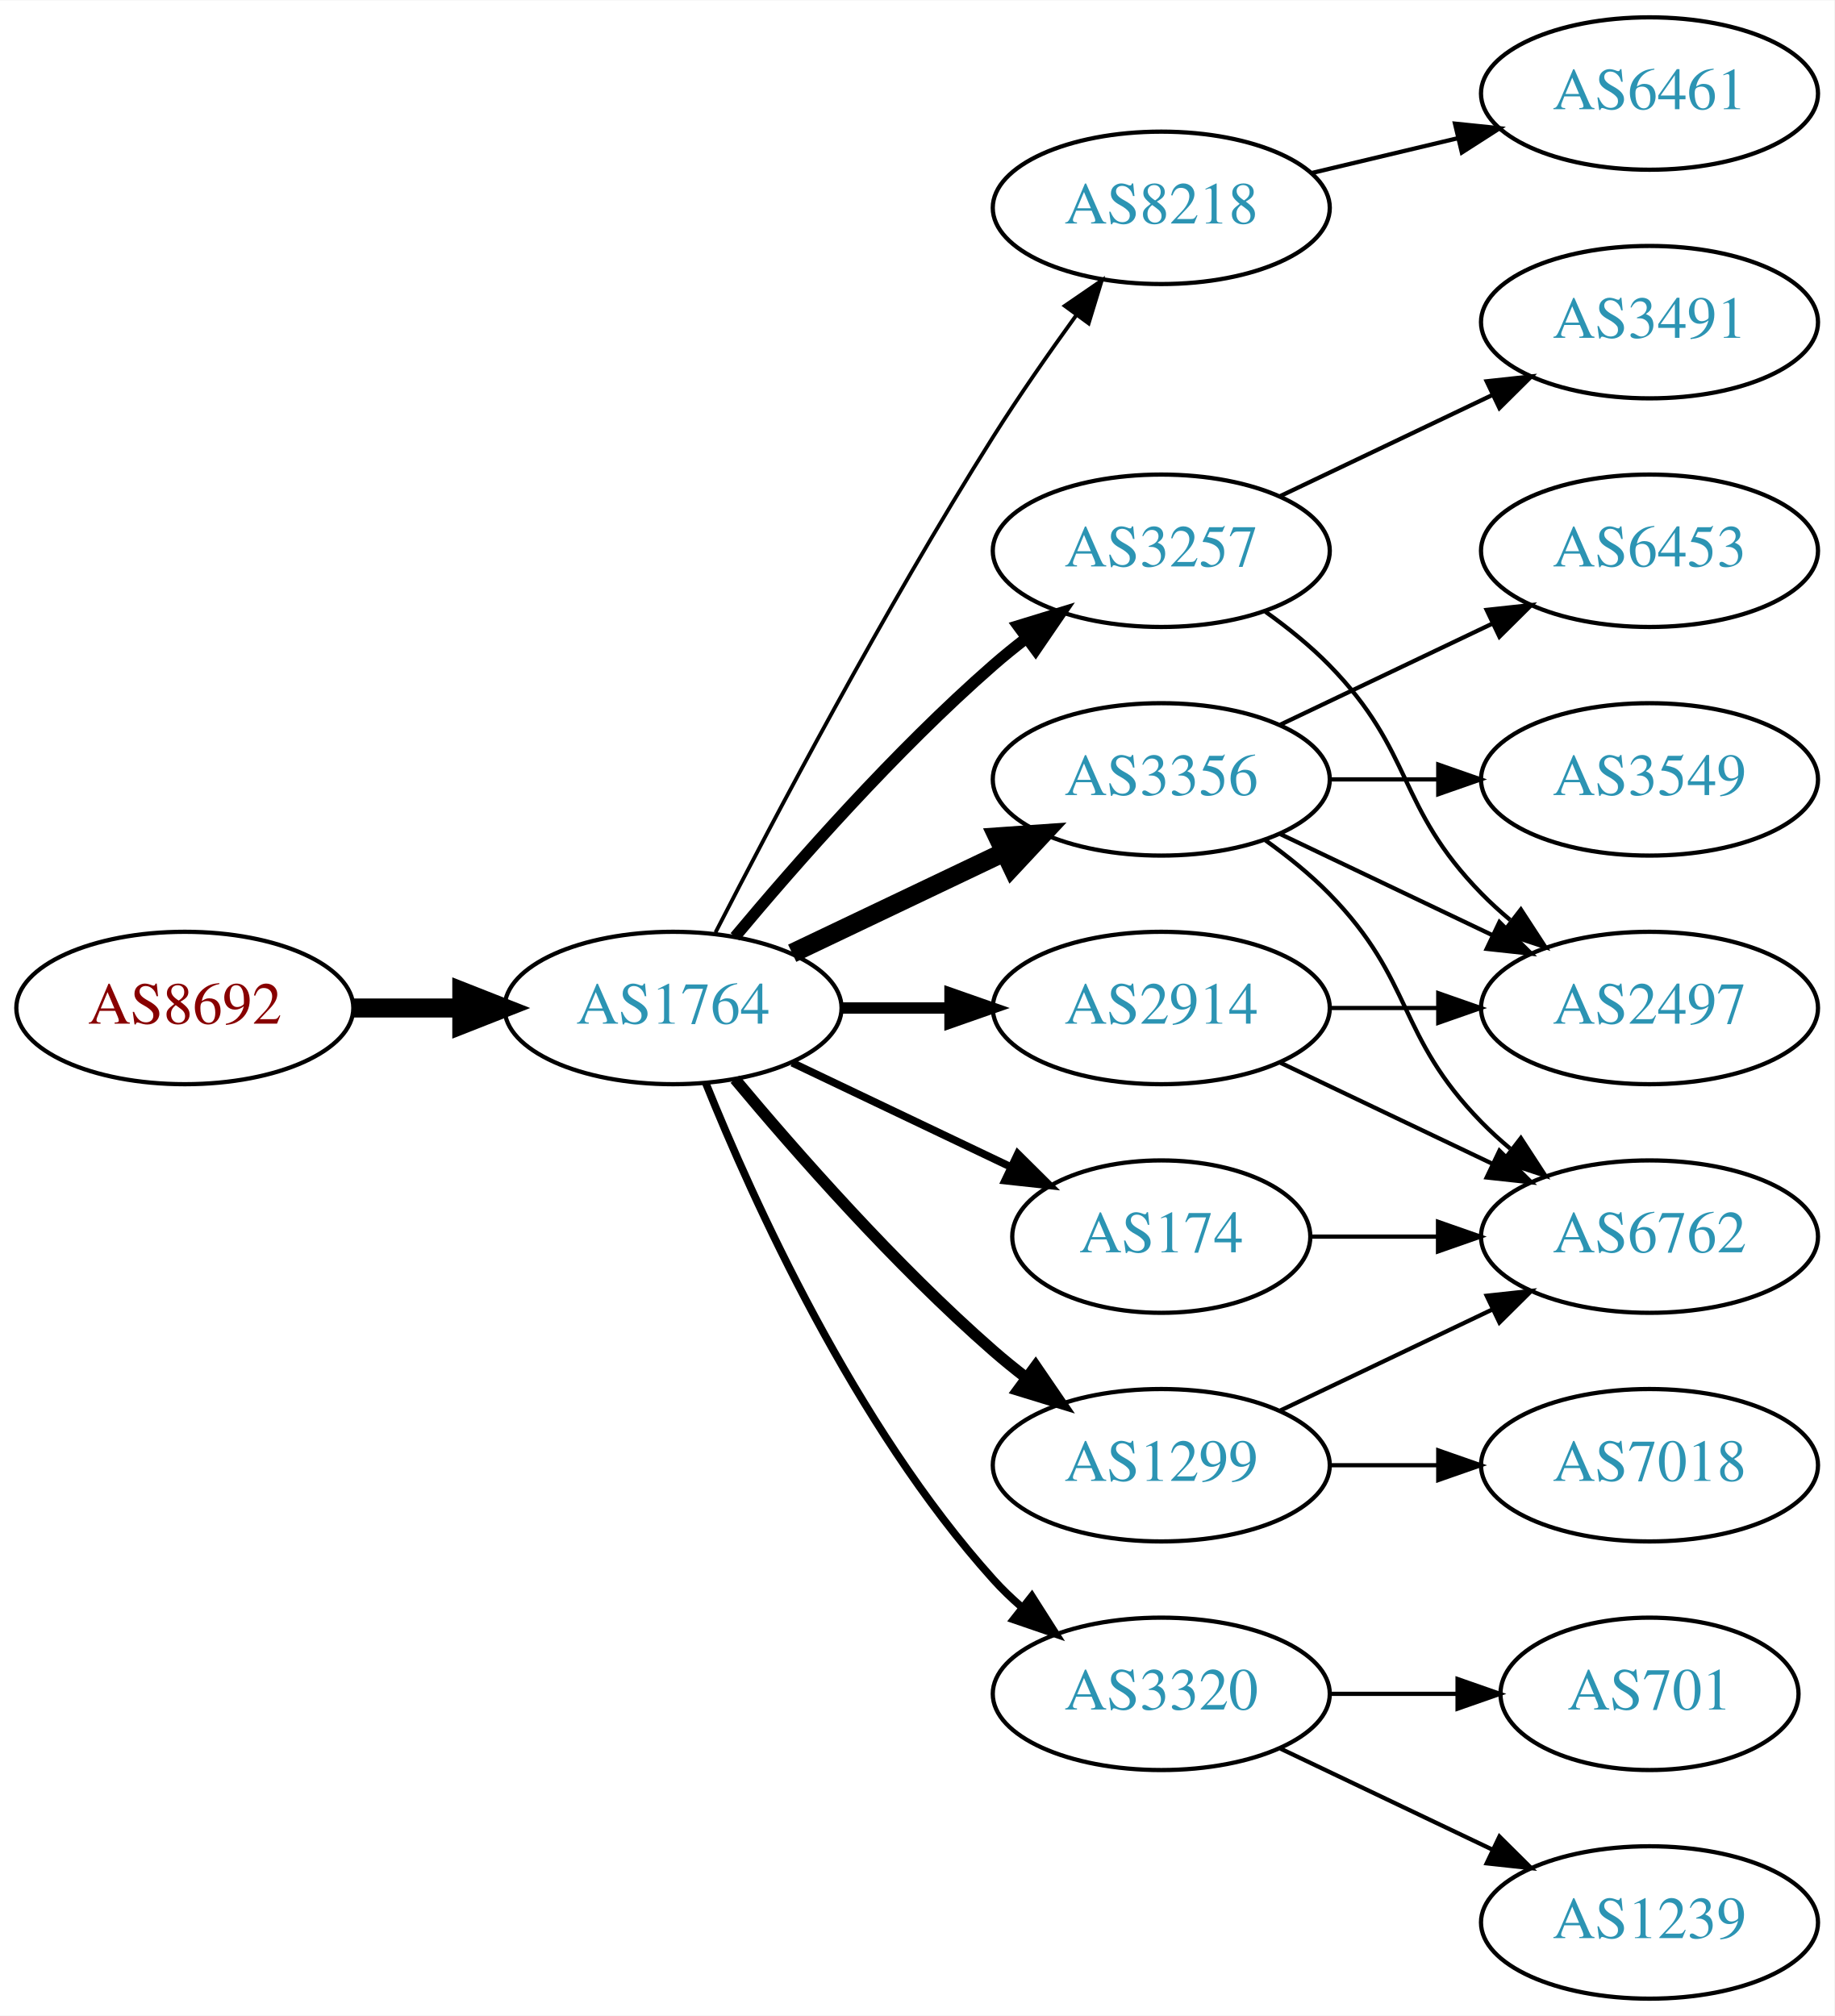
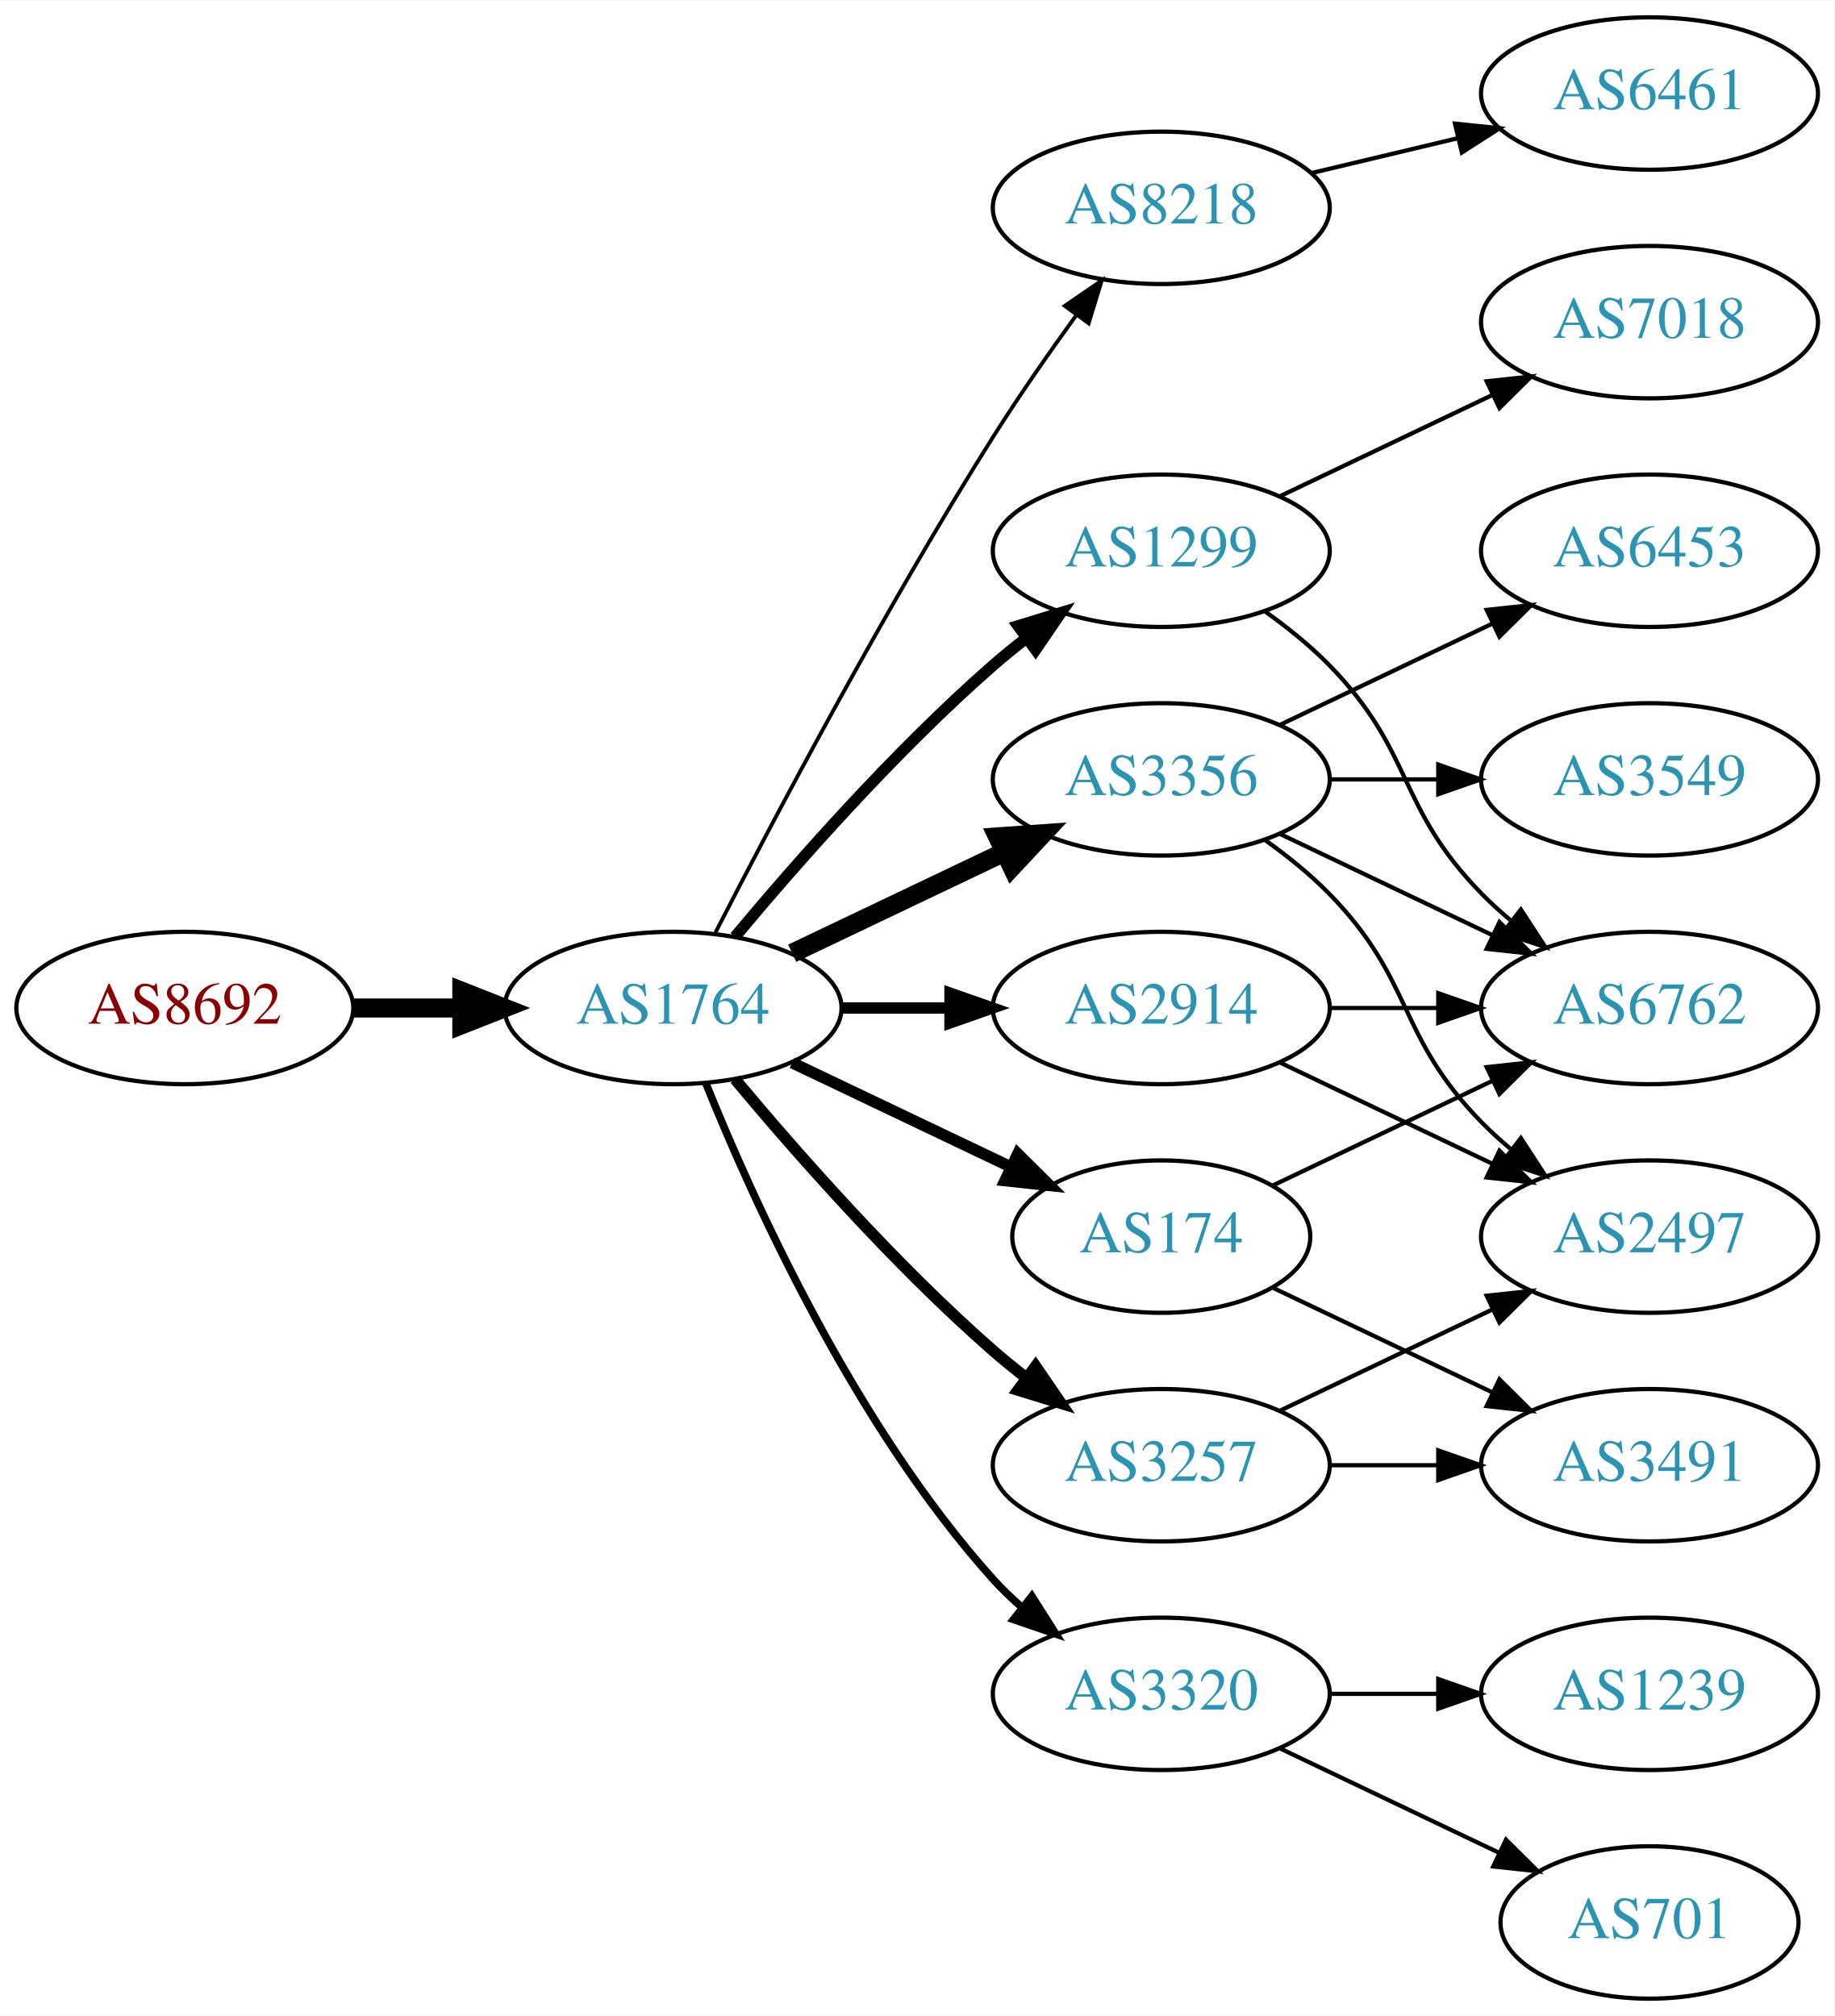
<svg xmlns="http://www.w3.org/2000/svg" xmlns:xlink="http://www.w3.org/1999/xlink" width="433pt" height="476pt" viewBox="0.00 0.00 433.17 476.00">
  <g id="graph0" class="graph" transform="scale(1 1) rotate(0) translate(4 472)">
    <polygon fill="white" stroke="none" points="-4,4 -4,-472 429.172,-472 429.172,4 -4,4" />
    <g id="node1" class="node">
      <g id="a_node1">
        <a xlink:href="/asn/8692" xlink:title="AS8692 ~ Bundesrechenzentrum GmbH [AT]">
          <ellipse fill="#ffffff" stroke="black" cx="39.647" cy="-234" rx="39.794" ry="18" />
          <text text-anchor="middle" x="39.647" y="-230.3" font-family="Times,serif" font-size="14.00" fill="#880000">AS8692</text>
        </a>
      </g>
    </g>
    <g id="node2" class="node">
      <g id="a_node2">
        <a xlink:href="/asn/1764" xlink:title="AS1764 ~ NEXTLAYER-AS [AT]">
          <ellipse fill="#ffffff" stroke="black" cx="154.939" cy="-234" rx="39.794" ry="18" />
          <text text-anchor="middle" x="154.939" y="-230.3" font-family="Times,serif" font-size="14.00" fill="#2c94b3">AS1764</text>
        </a>
      </g>
    </g>
    <g id="edge1" class="edge">
      <path fill="none" stroke="black" stroke-width="4.5" d="M79.319,-234C87.522,-234 96.286,-234 104.818,-234" />
      <polygon fill="black" stroke="black" stroke-width="4.5" points="105.057,-237.938 115.057,-234 105.057,-230.063 105.057,-237.938" />
    </g>
    <g id="node3" class="node">
      <g id="a_node3">
        <a xlink:href="/asn/8218" xlink:title="AS8218 ~ legacy Neotelecoms [FR]">
          <ellipse fill="#ffffff" stroke="black" cx="270.232" cy="-423" rx="39.794" ry="18" />
          <text text-anchor="middle" x="270.232" y="-419.3" font-family="Times,serif" font-size="14.00" fill="#2c94b3">AS8218</text>
        </a>
      </g>
    </g>
    <g id="edge2" class="edge">
      <path fill="none" stroke="black" stroke-width="0.9" d="M164.966,-251.852C178.402,-278.055 204.851,-328.237 230.586,-369 236.649,-378.604 243.769,-388.813 250.234,-397.739" />
      <polygon fill="black" stroke="black" stroke-width="0.9" points="247.441,-399.848 256.176,-405.843 253.085,-395.709 247.441,-399.848" />
    </g>
    <g id="node4" class="node">
      <g id="a_node4">
+         <a xlink:href="/asn/2914" xlink:title="AS2914 ~ NTT America, Inc. [US]">
+           <ellipse fill="#ffffff" stroke="black" cx="270.232" cy="-234" rx="39.794" ry="18" />
+           <text text-anchor="middle" x="270.232" y="-230.3" font-family="Times,serif" font-size="14.00" fill="#2c94b3">AS2914</text>
+         </a>
+       </g>
+     </g>
+     <g id="edge3" class="edge">
+       <path fill="none" stroke="black" stroke-width="2.7" d="M194.612,-234C202.815,-234 211.579,-234 220.111,-234" />
+       <polygon fill="black" stroke="black" stroke-width="2.7" points="220.35,-237.5 230.35,-234 220.35,-230.5 220.35,-237.5" />
+     </g>
+     <g id="node5" class="node">
+       <g id="a_node5">
+         <a xlink:href="/asn/1299" xlink:title="AS1299 ~ Telia Carrier [EU]">
+           <ellipse fill="#ffffff" stroke="black" cx="270.232" cy="-342" rx="39.794" ry="18" />
+           <text text-anchor="middle" x="270.232" y="-338.3" font-family="Times,serif" font-size="14.00" fill="#2c94b3">AS1299</text>
+         </a>
+       </g>
+     </g>
+     <g id="edge4" class="edge">
+       <path fill="none" stroke="black" stroke-width="2.7" d="M169.569,-250.817C183.852,-267.929 207.398,-294.745 230.586,-315 233.052,-317.154 235.69,-319.294 238.388,-321.372" />
+       <polygon fill="black" stroke="black" stroke-width="2.7" points="236.413,-324.264 246.542,-327.37 240.561,-318.625 236.413,-324.264" />
+     </g>
+     <g id="node6" class="node">
+       <g id="a_node6">
        <a xlink:href="/asn/3356" xlink:title="AS3356 ~ Level 3 Parent, LLC [US]">
          <ellipse fill="#ffffff" stroke="black" cx="270.232" cy="-288" rx="39.794" ry="18" />
          <text text-anchor="middle" x="270.232" y="-284.3" font-family="Times,serif" font-size="14.00" fill="#2c94b3">AS3356</text>
        </a>
      </g>
    </g>
-     <g id="edge3" class="edge">
+     <g id="edge5" class="edge">
      <path fill="none" stroke="black" stroke-width="4.5" d="M183.076,-246.934C198.07,-254.081 216.891,-263.052 233.114,-270.785" />
      <polygon fill="black" stroke="black" stroke-width="4.5" points="231.596,-274.423 242.317,-275.171 234.985,-267.314 231.596,-274.423" />
    </g>
-     <g id="node5" class="node">
-       <g id="a_node5">
-         <a xlink:href="/asn/2914" xlink:title="AS2914 ~ NTT America, Inc. [US]">
-           <ellipse fill="#ffffff" stroke="black" cx="270.232" cy="-234" rx="39.794" ry="18" />
-           <text text-anchor="middle" x="270.232" y="-230.3" font-family="Times,serif" font-size="14.00" fill="#2c94b3">AS2914</text>
-         </a>
-       </g>
-     </g>
-     <g id="edge4" class="edge">
-       <path fill="none" stroke="black" stroke-width="2.7" d="M194.612,-234C202.815,-234 211.579,-234 220.111,-234" />
-       <polygon fill="black" stroke="black" stroke-width="2.7" points="220.35,-237.5 230.35,-234 220.35,-230.5 220.35,-237.5" />
-     </g>
-     <g id="node6" class="node">
-       <g id="a_node6">
-         <a xlink:href="/asn/1299" xlink:title="AS1299 ~ Telia Carrier [EU]">
+     <g id="node7" class="node">
+       <g id="a_node7">
+         <a xlink:href="/asn/174" xlink:title="AS174 ~ Cogent Communications [US]">
+           <ellipse fill="#ffffff" stroke="black" cx="270.232" cy="-180" rx="35.194" ry="18" />
+           <text text-anchor="middle" x="270.232" y="-176.3" font-family="Times,serif" font-size="14.00" fill="#2c94b3">AS174</text>
+         </a>
+       </g>
+     </g>
+     <g id="edge6" class="edge">
+       <path fill="none" stroke="black" stroke-width="2.7" d="M183.076,-221.066C198.508,-213.71 217.993,-204.423 234.528,-196.541" />
+       <polygon fill="black" stroke="black" stroke-width="2.7" points="236.349,-199.551 243.87,-192.089 233.337,-193.232 236.349,-199.551" />
+     </g>
+     <g id="node8" class="node">
+       <g id="a_node8">
+         <a xlink:href="/asn/3257" xlink:title="AS3257 ~ GTT [DE]">
          <ellipse fill="#ffffff" stroke="black" cx="270.232" cy="-126" rx="39.794" ry="18" />
-           <text text-anchor="middle" x="270.232" y="-122.3" font-family="Times,serif" font-size="14.00" fill="#2c94b3">AS1299</text>
-         </a>
-       </g>
-     </g>
-     <g id="edge5" class="edge">
+           <text text-anchor="middle" x="270.232" y="-122.3" font-family="Times,serif" font-size="14.00" fill="#2c94b3">AS3257</text>
+         </a>
+       </g>
+     </g>
+     <g id="edge7" class="edge">
      <path fill="none" stroke="black" stroke-width="2.7" d="M169.569,-217.183C183.852,-200.071 207.398,-173.255 230.586,-153 233.052,-150.846 235.69,-148.706 238.388,-146.628" />
      <polygon fill="black" stroke="black" stroke-width="2.7" points="240.561,-149.375 246.542,-140.63 236.413,-143.736 240.561,-149.375" />
    </g>
-     <g id="node7" class="node">
-       <g id="a_node7">
-         <a xlink:href="/asn/3257" xlink:title="AS3257 ~ GTT [DE]">
-           <ellipse fill="#ffffff" stroke="black" cx="270.232" cy="-342" rx="39.794" ry="18" />
-           <text text-anchor="middle" x="270.232" y="-338.3" font-family="Times,serif" font-size="14.00" fill="#2c94b3">AS3257</text>
-         </a>
-       </g>
-     </g>
-     <g id="edge6" class="edge">
-       <path fill="none" stroke="black" stroke-width="2.7" d="M169.569,-250.817C183.852,-267.929 207.398,-294.745 230.586,-315 233.052,-317.154 235.69,-319.294 238.388,-321.372" />
-       <polygon fill="black" stroke="black" stroke-width="2.7" points="236.413,-324.264 246.542,-327.37 240.561,-318.625 236.413,-324.264" />
-     </g>
-     <g id="node8" class="node">
-       <g id="a_node8">
+     <g id="node9" class="node">
+       <g id="a_node9">
        <a xlink:href="/asn/3320" xlink:title="AS3320 ~ DTAG [DE]">
          <ellipse fill="#ffffff" stroke="black" cx="270.232" cy="-72" rx="39.794" ry="18" />
          <text text-anchor="middle" x="270.232" y="-68.3" font-family="Times,serif" font-size="14.00" fill="#2c94b3">AS3320</text>
        </a>
      </g>
    </g>
-     <g id="edge7" class="edge">
+     <g id="edge8" class="edge">
      <path fill="none" stroke="black" stroke-width="1.8" d="M162.687,-216.213C173.738,-188.757 197.791,-135.422 230.586,-99 232.588,-96.776 234.807,-94.637 237.14,-92.603" />
      <polygon fill="black" stroke="black" stroke-width="1.8" points="239.67,-95.065 245.359,-86.127 235.338,-89.567 239.67,-95.065" />
-     </g>
-     <g id="node9" class="node">
-       <g id="a_node9">
-         <a xlink:href="/asn/174" xlink:title="AS174 ~ Cogent Communications [US]">
-           <ellipse fill="#ffffff" stroke="black" cx="270.232" cy="-180" rx="35.194" ry="18" />
-           <text text-anchor="middle" x="270.232" y="-176.3" font-family="Times,serif" font-size="14.00" fill="#2c94b3">AS174</text>
-         </a>
-       </g>
-     </g>
-     <g id="edge8" class="edge">
-       <path fill="none" stroke="black" stroke-width="1.8" d="M183.076,-221.066C198.508,-213.71 217.993,-204.423 234.528,-196.541" />
-       <polygon fill="black" stroke="black" stroke-width="1.8" points="236.349,-199.551 243.87,-192.089 233.337,-193.232 236.349,-199.551" />
    </g>
    <g id="node10" class="node">
      <g id="a_node10">
        <a xlink:href="/asn/6461" xlink:title="AS6461 ~ Zayo Bandwidth [US]">
          <ellipse fill="#ffffff" stroke="black" cx="385.525" cy="-450" rx="39.794" ry="18" />
          <text text-anchor="middle" x="385.525" y="-446.3" font-family="Times,serif" font-size="14.00" fill="#2c94b3">AS6461</text>
        </a>
      </g>
    </g>
    <g id="edge9" class="edge">
      <path fill="none" stroke="black" d="M305.84,-431.248C316.711,-433.838 328.865,-436.735 340.308,-439.462" />
      <polygon fill="black" stroke="black" points="339.591,-442.889 350.13,-441.803 341.214,-436.08 339.591,-442.889" />
    </g>
+     <g id="node12" class="node">
+       <g id="a_node12">
+         <a xlink:href="/asn/6762" xlink:title="AS6762 ~ TELECOM ITALIA SPARKLE S.p.A. [IT]">
+           <ellipse fill="#ffffff" stroke="black" cx="385.525" cy="-234" rx="39.794" ry="18" />
+           <text text-anchor="middle" x="385.525" y="-230.3" font-family="Times,serif" font-size="14.00" fill="#2c94b3">AS6762</text>
+         </a>
+       </g>
+     </g>
+     <g id="edge21" class="edge">
+       <path fill="none" stroke="black" d="M309.905,-234C318.108,-234 326.872,-234 335.404,-234" />
+       <polygon fill="black" stroke="black" points="335.643,-237.5 345.643,-234 335.643,-230.5 335.643,-237.5" />
+     </g>
+     <g id="node14" class="node">
+       <g id="a_node14">
+         <a xlink:href="/asn/2497" xlink:title="AS2497 ~ Internet Initiative Japan Inc. [JP]">
+           <ellipse fill="#ffffff" stroke="black" cx="385.525" cy="-180" rx="39.794" ry="18" />
+           <text text-anchor="middle" x="385.525" y="-176.3" font-family="Times,serif" font-size="14.00" fill="#2c94b3">AS2497</text>
+         </a>
+       </g>
+     </g>
+     <g id="edge20" class="edge">
+       <path fill="none" stroke="black" d="M298.369,-221.066C313.363,-213.919 332.184,-204.948 348.407,-197.215" />
+       <polygon fill="black" stroke="black" points="350.089,-200.291 357.61,-192.829 347.077,-193.972 350.089,-200.291" />
+     </g>
    <g id="node11" class="node">
      <g id="a_node11">
-         <a xlink:href="/asn/2497" xlink:title="AS2497 ~ Internet Initiative Japan Inc. [JP]">
-           <ellipse fill="#ffffff" stroke="black" cx="385.525" cy="-234" rx="39.794" ry="18" />
-           <text text-anchor="middle" x="385.525" y="-230.3" font-family="Times,serif" font-size="14.00" fill="#2c94b3">AS2497</text>
+         <a xlink:href="/asn/7018" xlink:title="AS7018 ~ AT&amp;T Services, Inc. [US]">
+           <ellipse fill="#ffffff" stroke="black" cx="385.525" cy="-396" rx="39.794" ry="18" />
+           <text text-anchor="middle" x="385.525" y="-392.3" font-family="Times,serif" font-size="14.00" fill="#2c94b3">AS7018</text>
        </a>
      </g>
    </g>
    <g id="edge10" class="edge">
+       <path fill="none" stroke="black" d="M298.369,-354.934C313.363,-362.081 332.184,-371.052 348.407,-378.785" />
+       <polygon fill="black" stroke="black" points="347.077,-382.028 357.61,-383.171 350.089,-375.709 347.077,-382.028" />
+     </g>
+     <g id="edge11" class="edge">
+       <path fill="none" stroke="black" d="M294.826,-327.611C300.082,-323.852 305.414,-319.563 309.879,-315 330.051,-294.383 325.706,-281.617 345.879,-261 347.972,-258.861 350.255,-256.782 352.632,-254.79" />
+       <polygon fill="black" stroke="black" points="355.15,-257.268 360.931,-248.389 350.875,-251.725 355.15,-257.268" />
+     </g>
+     <g id="edge13" class="edge">
      <path fill="none" stroke="black" d="M298.369,-275.066C313.363,-267.919 332.184,-258.948 348.407,-251.215" />
      <polygon fill="black" stroke="black" points="350.089,-254.291 357.61,-246.829 347.077,-247.972 350.089,-254.291" />
    </g>
-     <g id="node12" class="node">
-       <g id="a_node12">
+     <g id="node13" class="node">
+       <g id="a_node13">
        <a xlink:href="/asn/3549" xlink:title="AS3549 ~ Level 3 Parent, LLC [US]">
          <ellipse fill="#ffffff" stroke="black" cx="385.525" cy="-288" rx="39.794" ry="18" />
          <text text-anchor="middle" x="385.525" y="-284.3" font-family="Times,serif" font-size="14.00" fill="#2c94b3">AS3549</text>
        </a>
      </g>
    </g>
-     <g id="edge11" class="edge">
+     <g id="edge12" class="edge">
      <path fill="none" stroke="black" d="M309.905,-288C318.108,-288 326.872,-288 335.404,-288" />
      <polygon fill="black" stroke="black" points="335.643,-291.5 345.643,-288 335.643,-284.5 335.643,-291.5" />
    </g>
-     <g id="node13" class="node">
-       <g id="a_node13">
+     <g id="edge14" class="edge">
+       <path fill="none" stroke="black" d="M294.826,-273.611C300.082,-269.852 305.414,-265.563 309.879,-261 330.051,-240.383 325.706,-227.617 345.879,-207 347.972,-204.861 350.255,-202.782 352.632,-200.79" />
+       <polygon fill="black" stroke="black" points="355.15,-203.268 360.931,-194.389 350.875,-197.725 355.15,-203.268" />
+     </g>
+     <g id="node15" class="node">
+       <g id="a_node15">
        <a xlink:href="/asn/6453" xlink:title="AS6453 ~ TATA COMMUNICATIONS (AMERICA) INC [US]">
          <ellipse fill="#ffffff" stroke="black" cx="385.525" cy="-342" rx="39.794" ry="18" />
          <text text-anchor="middle" x="385.525" y="-338.3" font-family="Times,serif" font-size="14.00" fill="#2c94b3">AS6453</text>
        </a>
      </g>
    </g>
-     <g id="edge12" class="edge">
+     <g id="edge15" class="edge">
      <path fill="none" stroke="black" d="M298.369,-300.934C313.363,-308.081 332.184,-317.052 348.407,-324.785" />
      <polygon fill="black" stroke="black" points="347.077,-328.028 357.61,-329.171 350.089,-321.709 347.077,-328.028" />
    </g>
-     <g id="node14" class="node">
-       <g id="a_node14">
-         <a xlink:href="/asn/6762" xlink:title="AS6762 ~ TELECOM ITALIA SPARKLE S.p.A. [IT]">
-           <ellipse fill="#ffffff" stroke="black" cx="385.525" cy="-180" rx="39.794" ry="18" />
-           <text text-anchor="middle" x="385.525" y="-176.3" font-family="Times,serif" font-size="14.00" fill="#2c94b3">AS6762</text>
-         </a>
-       </g>
-     </g>
-     <g id="edge13" class="edge">
-       <path fill="none" stroke="black" d="M294.826,-273.611C300.082,-269.852 305.414,-265.563 309.879,-261 330.051,-240.383 325.706,-227.617 345.879,-207 347.972,-204.861 350.255,-202.782 352.632,-200.79" />
-       <polygon fill="black" stroke="black" points="355.15,-203.268 360.931,-194.389 350.875,-197.725 355.15,-203.268" />
-     </g>
-     <g id="edge21" class="edge">
-       <path fill="none" stroke="black" d="M309.905,-234C318.108,-234 326.872,-234 335.404,-234" />
-       <polygon fill="black" stroke="black" points="335.643,-237.5 345.643,-234 335.643,-230.5 335.643,-237.5" />
-     </g>
-     <g id="edge22" class="edge">
-       <path fill="none" stroke="black" d="M298.369,-221.066C313.363,-213.919 332.184,-204.948 348.407,-197.215" />
-       <polygon fill="black" stroke="black" points="350.089,-200.291 357.61,-192.829 347.077,-193.972 350.089,-200.291" />
+     <g id="edge16" class="edge">
+       <path fill="none" stroke="black" d="M296.658,-192.119C311.96,-199.413 331.684,-208.814 348.565,-216.86" />
+       <polygon fill="black" stroke="black" points="347.073,-220.026 357.606,-221.169 350.085,-213.707 347.073,-220.026" />
+     </g>
+     <g id="node16" class="node">
+       <g id="a_node16">
+         <a xlink:href="/asn/3491" xlink:title="AS3491 ~ PCCW Global, Inc. [US]">
+           <ellipse fill="#ffffff" stroke="black" cx="385.525" cy="-126" rx="39.794" ry="18" />
+           <text text-anchor="middle" x="385.525" y="-122.3" font-family="Times,serif" font-size="14.00" fill="#2c94b3">AS3491</text>
+         </a>
+       </g>
    </g>
    <g id="edge17" class="edge">
+       <path fill="none" stroke="black" d="M296.658,-167.881C311.96,-160.587 331.684,-151.186 348.565,-143.14" />
+       <polygon fill="black" stroke="black" points="350.085,-146.293 357.606,-138.831 347.073,-139.974 350.085,-146.293" />
+     </g>
+     <g id="edge19" class="edge">
      <path fill="none" stroke="black" d="M298.369,-138.934C313.363,-146.081 332.184,-155.052 348.407,-162.785" />
      <polygon fill="black" stroke="black" points="347.077,-166.028 357.61,-167.171 350.089,-159.709 347.077,-166.028" />
    </g>
-     <g id="node16" class="node">
-       <g id="a_node16">
-         <a xlink:href="/asn/7018" xlink:title="AS7018 ~ AT&amp;T Services, Inc. [US]">
-           <ellipse fill="#ffffff" stroke="black" cx="385.525" cy="-126" rx="39.794" ry="18" />
-           <text text-anchor="middle" x="385.525" y="-122.3" font-family="Times,serif" font-size="14.00" fill="#2c94b3">AS7018</text>
-         </a>
-       </g>
-     </g>
-     <g id="edge16" class="edge">
+     <g id="edge18" class="edge">
      <path fill="none" stroke="black" d="M309.905,-126C318.108,-126 326.872,-126 335.404,-126" />
      <polygon fill="black" stroke="black" points="335.643,-129.5 345.643,-126 335.643,-122.5 335.643,-129.5" />
    </g>
-     <g id="edge15" class="edge">
-       <path fill="none" stroke="black" d="M294.826,-327.611C300.082,-323.852 305.414,-319.563 309.879,-315 330.051,-294.383 325.706,-281.617 345.879,-261 347.972,-258.861 350.255,-256.782 352.632,-254.79" />
-       <polygon fill="black" stroke="black" points="355.15,-257.268 360.931,-248.389 350.875,-251.725 355.15,-257.268" />
-     </g>
-     <g id="node15" class="node">
-       <g id="a_node15">
-         <a xlink:href="/asn/3491" xlink:title="AS3491 ~ PCCW Global, Inc. [US]">
-           <ellipse fill="#ffffff" stroke="black" cx="385.525" cy="-396" rx="39.794" ry="18" />
-           <text text-anchor="middle" x="385.525" y="-392.3" font-family="Times,serif" font-size="14.00" fill="#2c94b3">AS3491</text>
-         </a>
-       </g>
-     </g>
-     <g id="edge14" class="edge">
-       <path fill="none" stroke="black" d="M298.369,-354.934C313.363,-362.081 332.184,-371.052 348.407,-378.785" />
-       <polygon fill="black" stroke="black" points="347.077,-382.028 357.61,-383.171 350.089,-375.709 347.077,-382.028" />
-     </g>
    <g id="node17" class="node">
      <g id="a_node17">
-         <a xlink:href="/asn/1239" xlink:title="AS1239 ~ Sprint [US]">
-           <ellipse fill="#ffffff" stroke="black" cx="385.525" cy="-18" rx="39.794" ry="18" />
-           <text text-anchor="middle" x="385.525" y="-14.3" font-family="Times,serif" font-size="14.00" fill="#2c94b3">AS1239</text>
-         </a>
-       </g>
-     </g>
-     <g id="edge18" class="edge">
-       <path fill="none" stroke="black" d="M298.369,-59.066C313.363,-51.919 332.184,-42.948 348.407,-35.215" />
-       <polygon fill="black" stroke="black" points="350.089,-38.291 357.61,-30.829 347.077,-31.972 350.089,-38.291" />
+         <a xlink:href="/asn/701" xlink:title="AS701 ~ UUNET [US]">
+           <ellipse fill="#ffffff" stroke="black" cx="385.525" cy="-18" rx="35.194" ry="18" />
+           <text text-anchor="middle" x="385.525" y="-14.3" font-family="Times,serif" font-size="14.00" fill="#2c94b3">AS701</text>
+         </a>
+       </g>
+     </g>
+     <g id="edge22" class="edge">
+       <path fill="none" stroke="black" d="M298.369,-59.066C313.801,-51.71 333.286,-42.423 349.821,-34.541" />
+       <polygon fill="black" stroke="black" points="351.642,-37.551 359.163,-30.089 348.63,-31.232 351.642,-37.551" />
    </g>
    <g id="node18" class="node">
      <g id="a_node18">
-         <a xlink:href="/asn/701" xlink:title="AS701 ~ UUNET [US]">
-           <ellipse fill="#ffffff" stroke="black" cx="385.525" cy="-72" rx="35.194" ry="18" />
-           <text text-anchor="middle" x="385.525" y="-68.3" font-family="Times,serif" font-size="14.00" fill="#2c94b3">AS701</text>
-         </a>
-       </g>
-     </g>
-     <g id="edge19" class="edge">
-       <path fill="none" stroke="black" d="M309.905,-72C319.61,-72 330.101,-72 340.064,-72" />
-       <polygon fill="black" stroke="black" points="340.2,-75.5 350.2,-72 340.2,-68.5 340.2,-75.5" />
-     </g>
-     <g id="edge20" class="edge">
-       <path fill="none" stroke="black" d="M305.531,-180C314.909,-180 325.259,-180 335.294,-180" />
-       <polygon fill="black" stroke="black" points="335.582,-183.5 345.582,-180 335.582,-176.5 335.582,-183.5" />
+         <a xlink:href="/asn/1239" xlink:title="AS1239 ~ Sprint [US]">
+           <ellipse fill="#ffffff" stroke="black" cx="385.525" cy="-72" rx="39.794" ry="18" />
+           <text text-anchor="middle" x="385.525" y="-68.3" font-family="Times,serif" font-size="14.00" fill="#2c94b3">AS1239</text>
+         </a>
+       </g>
+     </g>
+     <g id="edge23" class="edge">
+       <path fill="none" stroke="black" d="M309.905,-72C318.108,-72 326.872,-72 335.404,-72" />
+       <polygon fill="black" stroke="black" points="335.643,-75.5 345.643,-72 335.643,-68.5 335.643,-75.5" />
    </g>
  </g>
</svg>
